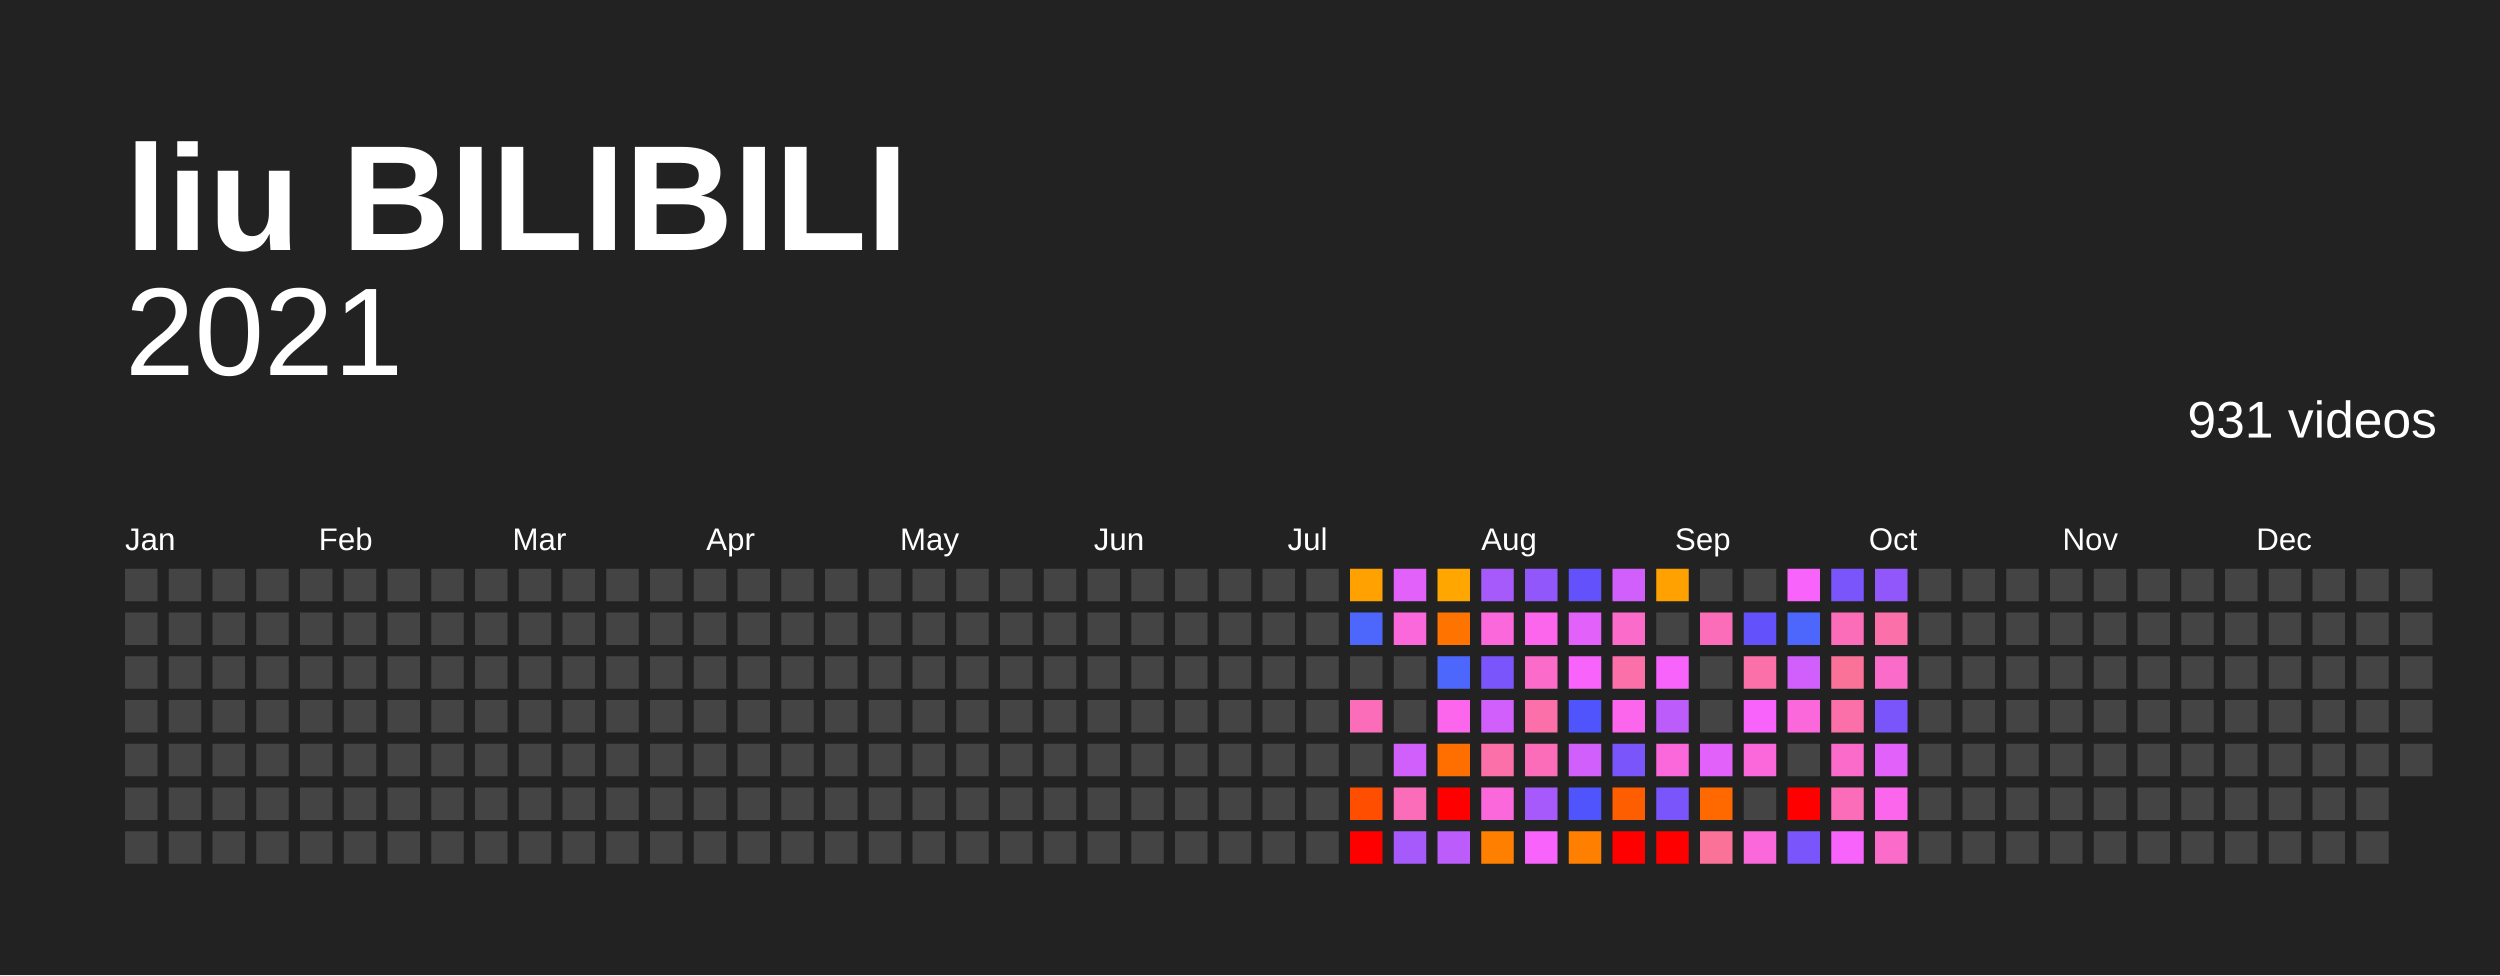
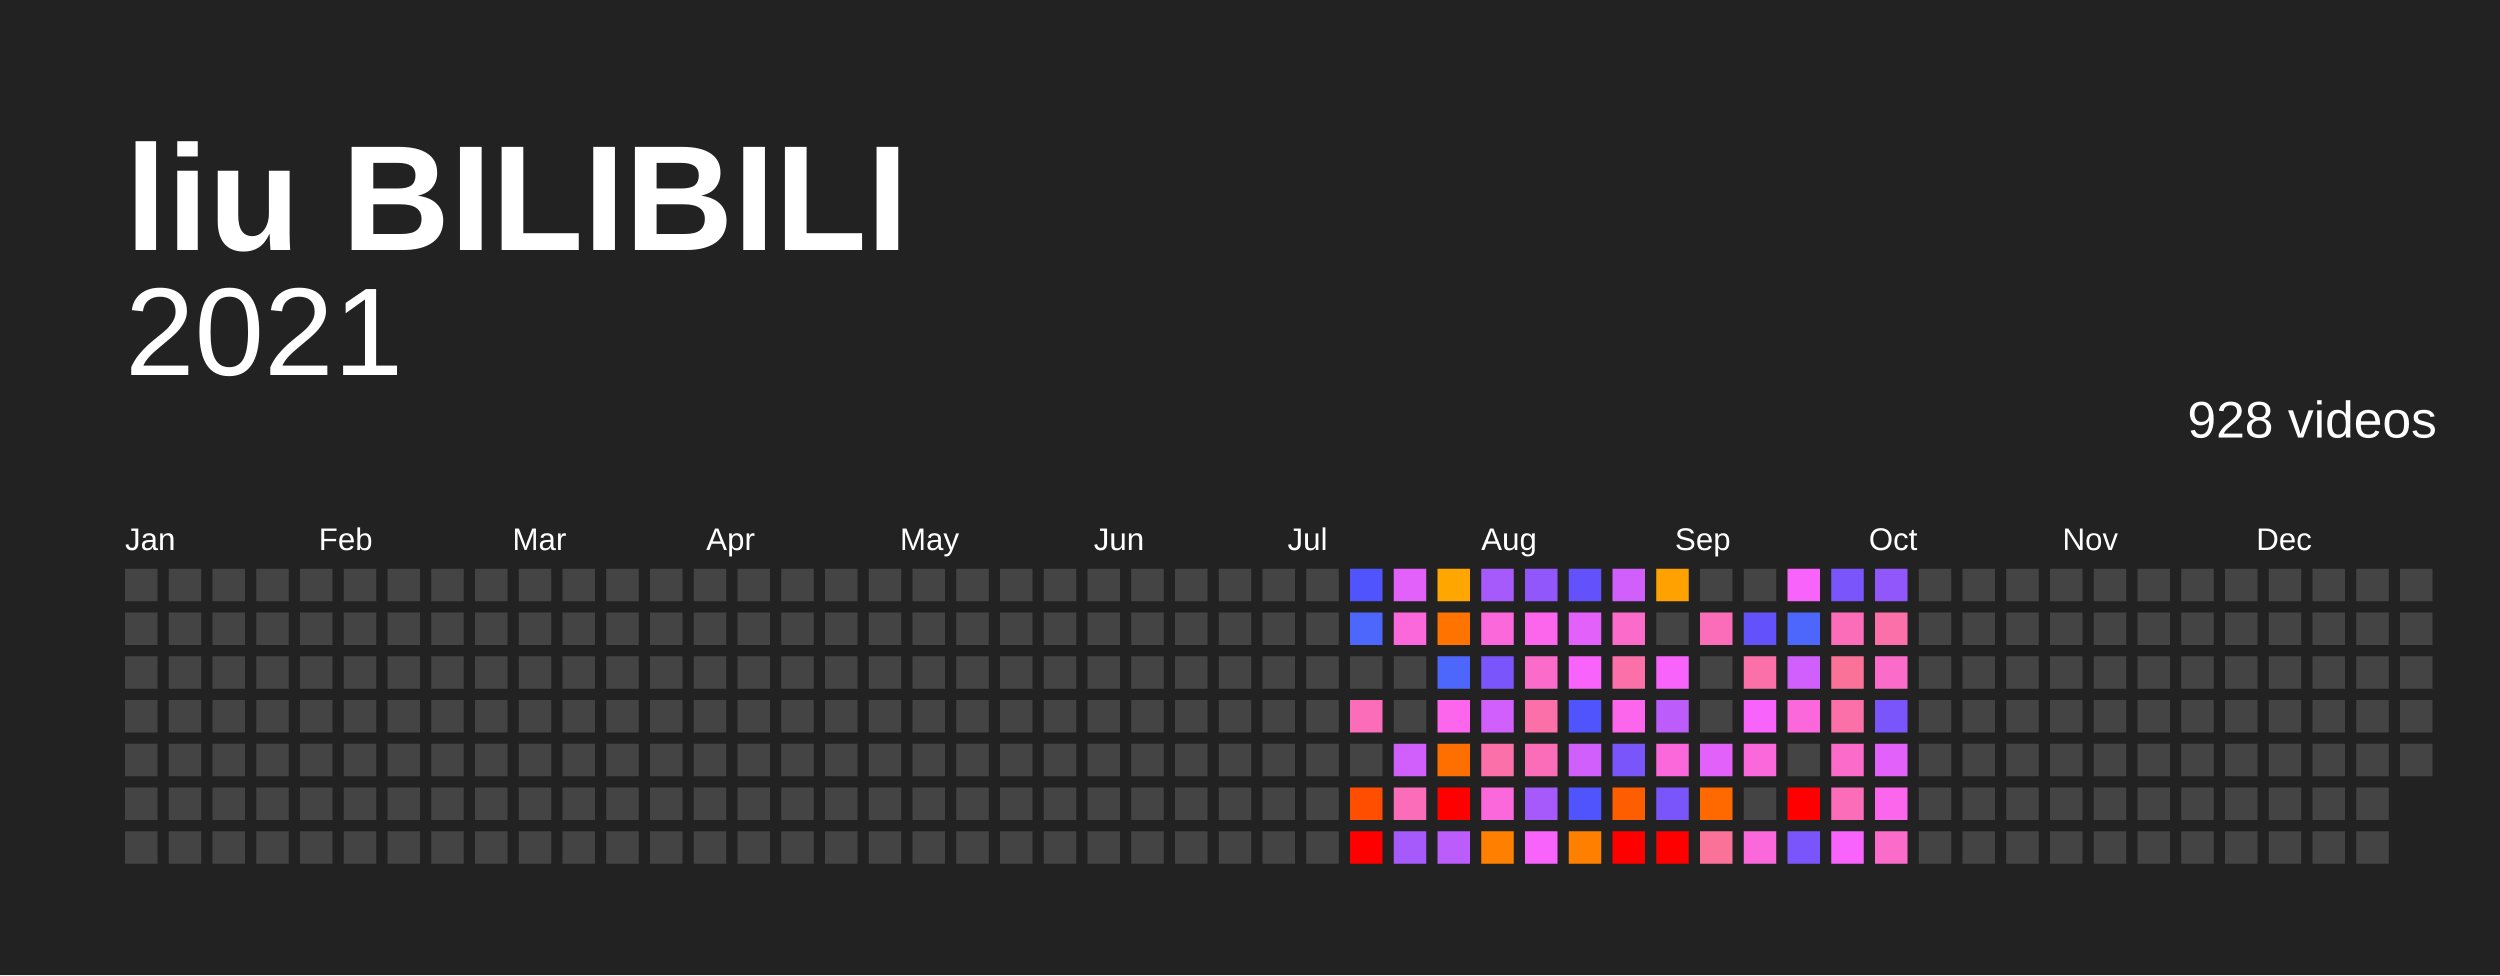
<svg xmlns="http://www.w3.org/2000/svg" baseProfile="full" height="78mm" version="1.1" viewBox="0,0,200,78" width="200mm">
  <defs />
  <rect fill="#222222" height="78" width="200" x="0" y="0" />
  <text fill="#FFFFFF" style="font-size:12px; font-family:Arial; font-weight:bold;" x="10" y="20">liu BILIBILI</text>
  <text alignment-baseline="hanging" fill="#FFFFFF" style="font-size:10.0px; font-family:Arial;" x="10" y="30">2021</text>
-   <text alignment-baseline="hanging" fill="#FFFFFF" style="font-size:4.125px; font-family:Arial;" x="175" y="35">931 videos</text>
+   <text alignment-baseline="hanging" fill="#FFFFFF" style="font-size:4.125px; font-family:Arial;" x="175" y="35">928 videos</text>
  <text fill="#FFFFFF" style="font-size:2.5px; font-family:Arial" x="10.0" y="44">Jan</text>
  <text fill="#FFFFFF" style="font-size:2.5px; font-family:Arial" x="25.5" y="44">Feb</text>
  <text fill="#FFFFFF" style="font-size:2.5px; font-family:Arial" x="41.0" y="44">Mar</text>
  <text fill="#FFFFFF" style="font-size:2.5px; font-family:Arial" x="56.5" y="44">Apr</text>
  <text fill="#FFFFFF" style="font-size:2.5px; font-family:Arial" x="72.0" y="44">May</text>
  <text fill="#FFFFFF" style="font-size:2.5px; font-family:Arial" x="87.5" y="44">Jun</text>
  <text fill="#FFFFFF" style="font-size:2.5px; font-family:Arial" x="103.0" y="44">Jul</text>
  <text fill="#FFFFFF" style="font-size:2.5px; font-family:Arial" x="118.5" y="44">Aug</text>
  <text fill="#FFFFFF" style="font-size:2.5px; font-family:Arial" x="134.0" y="44">Sep</text>
  <text fill="#FFFFFF" style="font-size:2.5px; font-family:Arial" x="149.5" y="44">Oct</text>
  <text fill="#FFFFFF" style="font-size:2.5px; font-family:Arial" x="165.0" y="44">Nov</text>
  <text fill="#FFFFFF" style="font-size:2.5px; font-family:Arial" x="180.5" y="44">Dec</text>
  <rect fill="#444444" height="2.6" width="2.6" x="10.0" y="45.5" />
  <rect fill="#444444" height="2.6" width="2.6" x="10.0" y="49.0" />
  <rect fill="#444444" height="2.6" width="2.6" x="10.0" y="52.5" />
  <rect fill="#444444" height="2.6" width="2.6" x="10.0" y="56.0" />
  <rect fill="#444444" height="2.6" width="2.6" x="10.0" y="59.5" />
  <rect fill="#444444" height="2.6" width="2.6" x="10.0" y="63.0" />
  <rect fill="#444444" height="2.6" width="2.6" x="10.0" y="66.5" />
  <rect fill="#444444" height="2.6" width="2.6" x="13.5" y="45.5" />
  <rect fill="#444444" height="2.6" width="2.6" x="13.5" y="49.0" />
  <rect fill="#444444" height="2.6" width="2.6" x="13.5" y="52.5" />
  <rect fill="#444444" height="2.6" width="2.6" x="13.5" y="56.0" />
  <rect fill="#444444" height="2.6" width="2.6" x="13.5" y="59.5" />
  <rect fill="#444444" height="2.6" width="2.6" x="13.5" y="63.0" />
  <rect fill="#444444" height="2.6" width="2.6" x="13.5" y="66.5" />
  <rect fill="#444444" height="2.6" width="2.6" x="17.0" y="45.5" />
  <rect fill="#444444" height="2.6" width="2.6" x="17.0" y="49.0" />
  <rect fill="#444444" height="2.6" width="2.6" x="17.0" y="52.5" />
  <rect fill="#444444" height="2.6" width="2.6" x="17.0" y="56.0" />
  <rect fill="#444444" height="2.6" width="2.6" x="17.0" y="59.5" />
  <rect fill="#444444" height="2.6" width="2.6" x="17.0" y="63.0" />
  <rect fill="#444444" height="2.6" width="2.6" x="17.0" y="66.5" />
  <rect fill="#444444" height="2.6" width="2.6" x="20.5" y="45.5" />
  <rect fill="#444444" height="2.6" width="2.6" x="20.5" y="49.0" />
  <rect fill="#444444" height="2.6" width="2.6" x="20.5" y="52.5" />
  <rect fill="#444444" height="2.6" width="2.6" x="20.5" y="56.0" />
  <rect fill="#444444" height="2.6" width="2.6" x="20.5" y="59.5" />
  <rect fill="#444444" height="2.6" width="2.6" x="20.5" y="63.0" />
  <rect fill="#444444" height="2.6" width="2.6" x="20.5" y="66.5" />
  <rect fill="#444444" height="2.6" width="2.6" x="24.0" y="45.5" />
  <rect fill="#444444" height="2.6" width="2.6" x="24.0" y="49.0" />
  <rect fill="#444444" height="2.6" width="2.6" x="24.0" y="52.5" />
  <rect fill="#444444" height="2.6" width="2.6" x="24.0" y="56.0" />
  <rect fill="#444444" height="2.6" width="2.6" x="24.0" y="59.5" />
  <rect fill="#444444" height="2.6" width="2.6" x="24.0" y="63.0" />
  <rect fill="#444444" height="2.6" width="2.6" x="24.0" y="66.5" />
  <rect fill="#444444" height="2.6" width="2.6" x="27.5" y="45.5" />
  <rect fill="#444444" height="2.6" width="2.6" x="27.5" y="49.0" />
  <rect fill="#444444" height="2.6" width="2.6" x="27.5" y="52.5" />
  <rect fill="#444444" height="2.6" width="2.6" x="27.5" y="56.0" />
  <rect fill="#444444" height="2.6" width="2.6" x="27.5" y="59.5" />
  <rect fill="#444444" height="2.6" width="2.6" x="27.5" y="63.0" />
  <rect fill="#444444" height="2.6" width="2.6" x="27.5" y="66.5" />
  <rect fill="#444444" height="2.6" width="2.6" x="31.0" y="45.5" />
  <rect fill="#444444" height="2.6" width="2.6" x="31.0" y="49.0" />
  <rect fill="#444444" height="2.6" width="2.6" x="31.0" y="52.5" />
  <rect fill="#444444" height="2.6" width="2.6" x="31.0" y="56.0" />
  <rect fill="#444444" height="2.6" width="2.6" x="31.0" y="59.5" />
  <rect fill="#444444" height="2.6" width="2.6" x="31.0" y="63.0" />
  <rect fill="#444444" height="2.6" width="2.6" x="31.0" y="66.5" />
  <rect fill="#444444" height="2.6" width="2.6" x="34.5" y="45.5" />
  <rect fill="#444444" height="2.6" width="2.6" x="34.5" y="49.0" />
  <rect fill="#444444" height="2.6" width="2.6" x="34.5" y="52.5" />
  <rect fill="#444444" height="2.6" width="2.6" x="34.5" y="56.0" />
  <rect fill="#444444" height="2.6" width="2.6" x="34.5" y="59.5" />
  <rect fill="#444444" height="2.6" width="2.6" x="34.5" y="63.0" />
  <rect fill="#444444" height="2.6" width="2.6" x="34.5" y="66.5" />
  <rect fill="#444444" height="2.6" width="2.6" x="38.0" y="45.5" />
  <rect fill="#444444" height="2.6" width="2.6" x="38.0" y="49.0" />
  <rect fill="#444444" height="2.6" width="2.6" x="38.0" y="52.5" />
  <rect fill="#444444" height="2.6" width="2.6" x="38.0" y="56.0" />
  <rect fill="#444444" height="2.6" width="2.6" x="38.0" y="59.5" />
  <rect fill="#444444" height="2.6" width="2.6" x="38.0" y="63.0" />
  <rect fill="#444444" height="2.6" width="2.6" x="38.0" y="66.5" />
  <rect fill="#444444" height="2.6" width="2.6" x="41.5" y="45.5" />
  <rect fill="#444444" height="2.6" width="2.6" x="41.5" y="49.0" />
  <rect fill="#444444" height="2.6" width="2.6" x="41.5" y="52.5" />
  <rect fill="#444444" height="2.6" width="2.6" x="41.5" y="56.0" />
  <rect fill="#444444" height="2.6" width="2.6" x="41.5" y="59.5" />
  <rect fill="#444444" height="2.6" width="2.6" x="41.5" y="63.0" />
  <rect fill="#444444" height="2.6" width="2.6" x="41.5" y="66.5" />
  <rect fill="#444444" height="2.6" width="2.6" x="45.0" y="45.5" />
  <rect fill="#444444" height="2.6" width="2.6" x="45.0" y="49.0" />
  <rect fill="#444444" height="2.6" width="2.6" x="45.0" y="52.5" />
  <rect fill="#444444" height="2.6" width="2.6" x="45.0" y="56.0" />
  <rect fill="#444444" height="2.6" width="2.6" x="45.0" y="59.5" />
  <rect fill="#444444" height="2.6" width="2.6" x="45.0" y="63.0" />
  <rect fill="#444444" height="2.6" width="2.6" x="45.0" y="66.5" />
  <rect fill="#444444" height="2.6" width="2.6" x="48.5" y="45.5" />
  <rect fill="#444444" height="2.6" width="2.6" x="48.5" y="49.0" />
  <rect fill="#444444" height="2.6" width="2.6" x="48.5" y="52.5" />
  <rect fill="#444444" height="2.6" width="2.6" x="48.5" y="56.0" />
  <rect fill="#444444" height="2.6" width="2.6" x="48.5" y="59.5" />
  <rect fill="#444444" height="2.6" width="2.6" x="48.5" y="63.0" />
  <rect fill="#444444" height="2.6" width="2.6" x="48.5" y="66.5" />
  <rect fill="#444444" height="2.6" width="2.6" x="52.0" y="45.5" />
  <rect fill="#444444" height="2.6" width="2.6" x="52.0" y="49.0" />
  <rect fill="#444444" height="2.6" width="2.6" x="52.0" y="52.5" />
  <rect fill="#444444" height="2.6" width="2.6" x="52.0" y="56.0" />
  <rect fill="#444444" height="2.6" width="2.6" x="52.0" y="59.5" />
  <rect fill="#444444" height="2.6" width="2.6" x="52.0" y="63.0" />
  <rect fill="#444444" height="2.6" width="2.6" x="52.0" y="66.5" />
  <rect fill="#444444" height="2.6" width="2.6" x="55.5" y="45.5" />
  <rect fill="#444444" height="2.6" width="2.6" x="55.5" y="49.0" />
  <rect fill="#444444" height="2.6" width="2.6" x="55.5" y="52.5" />
  <rect fill="#444444" height="2.6" width="2.6" x="55.5" y="56.0" />
  <rect fill="#444444" height="2.6" width="2.6" x="55.5" y="59.5" />
  <rect fill="#444444" height="2.6" width="2.6" x="55.5" y="63.0" />
  <rect fill="#444444" height="2.6" width="2.6" x="55.5" y="66.5" />
  <rect fill="#444444" height="2.6" width="2.6" x="59.0" y="45.5" />
  <rect fill="#444444" height="2.6" width="2.6" x="59.0" y="49.0" />
  <rect fill="#444444" height="2.6" width="2.6" x="59.0" y="52.5" />
  <rect fill="#444444" height="2.6" width="2.6" x="59.0" y="56.0" />
  <rect fill="#444444" height="2.6" width="2.6" x="59.0" y="59.5" />
  <rect fill="#444444" height="2.6" width="2.6" x="59.0" y="63.0" />
  <rect fill="#444444" height="2.6" width="2.6" x="59.0" y="66.5" />
  <rect fill="#444444" height="2.6" width="2.6" x="62.5" y="45.5" />
  <rect fill="#444444" height="2.6" width="2.6" x="62.5" y="49.0" />
  <rect fill="#444444" height="2.6" width="2.6" x="62.5" y="52.5" />
  <rect fill="#444444" height="2.6" width="2.6" x="62.5" y="56.0" />
  <rect fill="#444444" height="2.6" width="2.6" x="62.5" y="59.5" />
  <rect fill="#444444" height="2.6" width="2.6" x="62.5" y="63.0" />
  <rect fill="#444444" height="2.6" width="2.6" x="62.5" y="66.5" />
  <rect fill="#444444" height="2.6" width="2.6" x="66.0" y="45.5" />
  <rect fill="#444444" height="2.6" width="2.6" x="66.0" y="49.0" />
  <rect fill="#444444" height="2.6" width="2.6" x="66.0" y="52.5" />
  <rect fill="#444444" height="2.6" width="2.6" x="66.0" y="56.0" />
  <rect fill="#444444" height="2.6" width="2.6" x="66.0" y="59.5" />
  <rect fill="#444444" height="2.6" width="2.6" x="66.0" y="63.0" />
  <rect fill="#444444" height="2.6" width="2.6" x="66.0" y="66.5" />
  <rect fill="#444444" height="2.6" width="2.6" x="69.5" y="45.5" />
  <rect fill="#444444" height="2.6" width="2.6" x="69.5" y="49.0" />
  <rect fill="#444444" height="2.6" width="2.6" x="69.5" y="52.5" />
  <rect fill="#444444" height="2.6" width="2.6" x="69.5" y="56.0" />
  <rect fill="#444444" height="2.6" width="2.6" x="69.5" y="59.5" />
  <rect fill="#444444" height="2.6" width="2.6" x="69.5" y="63.0" />
  <rect fill="#444444" height="2.6" width="2.6" x="69.5" y="66.5" />
  <rect fill="#444444" height="2.6" width="2.6" x="73.0" y="45.5" />
  <rect fill="#444444" height="2.6" width="2.6" x="73.0" y="49.0" />
  <rect fill="#444444" height="2.6" width="2.6" x="73.0" y="52.5" />
  <rect fill="#444444" height="2.6" width="2.6" x="73.0" y="56.0" />
  <rect fill="#444444" height="2.6" width="2.6" x="73.0" y="59.5" />
  <rect fill="#444444" height="2.6" width="2.6" x="73.0" y="63.0" />
  <rect fill="#444444" height="2.6" width="2.6" x="73.0" y="66.5" />
  <rect fill="#444444" height="2.6" width="2.6" x="76.5" y="45.5" />
  <rect fill="#444444" height="2.6" width="2.6" x="76.5" y="49.0" />
  <rect fill="#444444" height="2.6" width="2.6" x="76.5" y="52.5" />
  <rect fill="#444444" height="2.6" width="2.6" x="76.5" y="56.0" />
  <rect fill="#444444" height="2.6" width="2.6" x="76.5" y="59.5" />
  <rect fill="#444444" height="2.6" width="2.6" x="76.5" y="63.0" />
  <rect fill="#444444" height="2.6" width="2.6" x="76.5" y="66.5" />
  <rect fill="#444444" height="2.6" width="2.6" x="80.0" y="45.5" />
  <rect fill="#444444" height="2.6" width="2.6" x="80.0" y="49.0" />
  <rect fill="#444444" height="2.6" width="2.6" x="80.0" y="52.5" />
  <rect fill="#444444" height="2.6" width="2.6" x="80.0" y="56.0" />
  <rect fill="#444444" height="2.6" width="2.6" x="80.0" y="59.5" />
  <rect fill="#444444" height="2.6" width="2.6" x="80.0" y="63.0" />
  <rect fill="#444444" height="2.6" width="2.6" x="80.0" y="66.5" />
  <rect fill="#444444" height="2.6" width="2.6" x="83.5" y="45.5" />
  <rect fill="#444444" height="2.6" width="2.6" x="83.5" y="49.0" />
  <rect fill="#444444" height="2.6" width="2.6" x="83.5" y="52.5" />
  <rect fill="#444444" height="2.6" width="2.6" x="83.5" y="56.0" />
  <rect fill="#444444" height="2.6" width="2.6" x="83.5" y="59.5" />
  <rect fill="#444444" height="2.6" width="2.6" x="83.5" y="63.0" />
  <rect fill="#444444" height="2.6" width="2.6" x="83.5" y="66.5" />
  <rect fill="#444444" height="2.6" width="2.6" x="87.0" y="45.5" />
  <rect fill="#444444" height="2.6" width="2.6" x="87.0" y="49.0" />
  <rect fill="#444444" height="2.6" width="2.6" x="87.0" y="52.5" />
  <rect fill="#444444" height="2.6" width="2.6" x="87.0" y="56.0" />
  <rect fill="#444444" height="2.6" width="2.6" x="87.0" y="59.5" />
  <rect fill="#444444" height="2.6" width="2.6" x="87.0" y="63.0" />
  <rect fill="#444444" height="2.6" width="2.6" x="87.0" y="66.5" />
  <rect fill="#444444" height="2.6" width="2.6" x="90.5" y="45.5" />
  <rect fill="#444444" height="2.6" width="2.6" x="90.5" y="49.0" />
  <rect fill="#444444" height="2.6" width="2.6" x="90.5" y="52.5" />
  <rect fill="#444444" height="2.6" width="2.6" x="90.5" y="56.0" />
  <rect fill="#444444" height="2.6" width="2.6" x="90.5" y="59.5" />
  <rect fill="#444444" height="2.6" width="2.6" x="90.5" y="63.0" />
  <rect fill="#444444" height="2.6" width="2.6" x="90.5" y="66.5" />
  <rect fill="#444444" height="2.6" width="2.6" x="94.0" y="45.5" />
  <rect fill="#444444" height="2.6" width="2.6" x="94.0" y="49.0" />
  <rect fill="#444444" height="2.6" width="2.6" x="94.0" y="52.5" />
  <rect fill="#444444" height="2.6" width="2.6" x="94.0" y="56.0" />
  <rect fill="#444444" height="2.6" width="2.6" x="94.0" y="59.5" />
  <rect fill="#444444" height="2.6" width="2.6" x="94.0" y="63.0" />
  <rect fill="#444444" height="2.6" width="2.6" x="94.0" y="66.5" />
  <rect fill="#444444" height="2.6" width="2.6" x="97.5" y="45.5" />
  <rect fill="#444444" height="2.6" width="2.6" x="97.5" y="49.0" />
  <rect fill="#444444" height="2.6" width="2.6" x="97.5" y="52.5" />
  <rect fill="#444444" height="2.6" width="2.6" x="97.5" y="56.0" />
  <rect fill="#444444" height="2.6" width="2.6" x="97.5" y="59.5" />
  <rect fill="#444444" height="2.6" width="2.6" x="97.5" y="63.0" />
  <rect fill="#444444" height="2.6" width="2.6" x="97.5" y="66.5" />
  <rect fill="#444444" height="2.6" width="2.6" x="101.0" y="45.5" />
  <rect fill="#444444" height="2.6" width="2.6" x="101.0" y="49.0" />
  <rect fill="#444444" height="2.6" width="2.6" x="101.0" y="52.5" />
  <rect fill="#444444" height="2.6" width="2.6" x="101.0" y="56.0" />
  <rect fill="#444444" height="2.6" width="2.6" x="101.0" y="59.5" />
  <rect fill="#444444" height="2.6" width="2.6" x="101.0" y="63.0" />
  <rect fill="#444444" height="2.6" width="2.6" x="101.0" y="66.5" />
  <rect fill="#444444" height="2.6" width="2.6" x="104.5" y="45.5" />
  <rect fill="#444444" height="2.6" width="2.6" x="104.5" y="49.0" />
  <rect fill="#444444" height="2.6" width="2.6" x="104.5" y="52.5" />
  <rect fill="#444444" height="2.6" width="2.6" x="104.5" y="56.0" />
  <rect fill="#444444" height="2.6" width="2.6" x="104.5" y="59.5" />
  <rect fill="#444444" height="2.6" width="2.6" x="104.5" y="63.0" />
  <rect fill="#444444" height="2.6" width="2.6" x="104.5" y="66.5" />
-   <rect fill="#ffa100" height="2.6" width="2.6" x="108.0" y="45.5" />
+   <rect fill="#5054fc" height="2.6" width="2.6" x="108.0" y="45.5" />
  <rect fill="#4d67fc" height="2.6" width="2.6" x="108.0" y="49.0" />
  <rect fill="#444444" height="2.6" width="2.6" x="108.0" y="52.5" />
  <rect fill="#fb6db9" height="2.6" width="2.6" x="108.0" y="56.0" />
  <rect fill="#444444" height="2.6" width="2.6" x="108.0" y="59.5" />
  <rect fill="#ff4e00" height="2.6" width="2.6" x="108.0" y="63.0" />
  <rect fill="red" height="2.6" width="2.6" x="108.0" y="66.5" />
  <rect fill="#e361fb" height="2.6" width="2.6" x="111.5" y="45.5" />
  <rect fill="#fb68db" height="2.6" width="2.6" x="111.5" y="49.0" />
  <rect fill="#444444" height="2.6" width="2.6" x="111.5" y="52.5" />
  <rect fill="#444444" height="2.6" width="2.6" x="111.5" y="56.0" />
  <rect fill="#d05ffb" height="2.6" width="2.6" x="111.5" y="59.5" />
  <rect fill="#fb6db9" height="2.6" width="2.6" x="111.5" y="63.0" />
  <rect fill="#a65afb" height="2.6" width="2.6" x="111.5" y="66.5" />
  <rect fill="#ffa600" height="2.6" width="2.6" x="115.0" y="45.5" />
  <rect fill="#ff7400" height="2.6" width="2.6" x="115.0" y="49.0" />
  <rect fill="#4d67fc" height="2.6" width="2.6" x="115.0" y="52.5" />
  <rect fill="#fb66ed" height="2.6" width="2.6" x="115.0" y="56.0" />
  <rect fill="#ff6f00" height="2.6" width="2.6" x="115.0" y="59.5" />
  <rect fill="red" height="2.6" width="2.6" x="115.0" y="63.0" />
  <rect fill="#bb5cfb" height="2.6" width="2.6" x="115.0" y="66.5" />
  <rect fill="#a65afb" height="2.6" width="2.6" x="118.5" y="45.5" />
  <rect fill="#fb68db" height="2.6" width="2.6" x="118.5" y="49.0" />
  <rect fill="#7a55fb" height="2.6" width="2.6" x="118.5" y="52.5" />
  <rect fill="#d05ffb" height="2.6" width="2.6" x="118.5" y="56.0" />
  <rect fill="#fb70a9" height="2.6" width="2.6" x="118.5" y="59.5" />
  <rect fill="#fb68db" height="2.6" width="2.6" x="118.5" y="63.0" />
  <rect fill="#ff7f00" height="2.6" width="2.6" x="118.5" y="66.5" />
  <rect fill="#9157fb" height="2.6" width="2.6" x="122.0" y="45.5" />
  <rect fill="#fb66ed" height="2.6" width="2.6" x="122.0" y="49.0" />
  <rect fill="#fb6bca" height="2.6" width="2.6" x="122.0" y="52.5" />
  <rect fill="#fb70a9" height="2.6" width="2.6" x="122.0" y="56.0" />
  <rect fill="#fb6db9" height="2.6" width="2.6" x="122.0" y="59.5" />
  <rect fill="#a65afb" height="2.6" width="2.6" x="122.0" y="63.0" />
  <rect fill="#f763fb" height="2.6" width="2.6" x="122.0" y="66.5" />
  <rect fill="#6352fc" height="2.6" width="2.6" x="125.5" y="45.5" />
  <rect fill="#e361fb" height="2.6" width="2.6" x="125.5" y="49.0" />
  <rect fill="#f763fb" height="2.6" width="2.6" x="125.5" y="52.5" />
  <rect fill="#5054fc" height="2.6" width="2.6" x="125.5" y="56.0" />
  <rect fill="#d05ffb" height="2.6" width="2.6" x="125.5" y="59.5" />
  <rect fill="#5054fc" height="2.6" width="2.6" x="125.5" y="63.0" />
  <rect fill="#ff7f00" height="2.6" width="2.6" x="125.5" y="66.5" />
  <rect fill="#d05ffb" height="2.6" width="2.6" x="129.0" y="45.5" />
  <rect fill="#fb6bca" height="2.6" width="2.6" x="129.0" y="49.0" />
  <rect fill="#fb70a9" height="2.6" width="2.6" x="129.0" y="52.5" />
  <rect fill="#fb66ed" height="2.6" width="2.6" x="129.0" y="56.0" />
  <rect fill="#7a55fb" height="2.6" width="2.6" x="129.0" y="59.5" />
  <rect fill="#ff5e00" height="2.6" width="2.6" x="129.0" y="63.0" />
  <rect fill="red" height="2.6" width="2.6" x="129.0" y="66.5" />
  <rect fill="#ffa100" height="2.6" width="2.6" x="132.5" y="45.5" />
  <rect fill="#444444" height="2.6" width="2.6" x="132.5" y="49.0" />
  <rect fill="#f763fb" height="2.6" width="2.6" x="132.5" y="52.5" />
  <rect fill="#bb5cfb" height="2.6" width="2.6" x="132.5" y="56.0" />
  <rect fill="#fb68db" height="2.6" width="2.6" x="132.5" y="59.5" />
  <rect fill="#7a55fb" height="2.6" width="2.6" x="132.5" y="63.0" />
  <rect fill="red" height="2.6" width="2.6" x="132.5" y="66.5" />
  <rect fill="#444444" height="2.6" width="2.6" x="136.0" y="45.5" />
  <rect fill="#fb6db9" height="2.6" width="2.6" x="136.0" y="49.0" />
  <rect fill="#444444" height="2.6" width="2.6" x="136.0" y="52.5" />
  <rect fill="#444444" height="2.6" width="2.6" x="136.0" y="56.0" />
  <rect fill="#e361fb" height="2.6" width="2.6" x="136.0" y="59.5" />
  <rect fill="#ff6900" height="2.6" width="2.6" x="136.0" y="63.0" />
  <rect fill="#fb7299" height="2.6" width="2.6" x="136.0" y="66.5" />
  <rect fill="#444444" height="2.6" width="2.6" x="139.5" y="45.5" />
  <rect fill="#6352fc" height="2.6" width="2.6" x="139.5" y="49.0" />
  <rect fill="#fb70a9" height="2.6" width="2.6" x="139.5" y="52.5" />
  <rect fill="#f763fb" height="2.6" width="2.6" x="139.5" y="56.0" />
  <rect fill="#fb68db" height="2.6" width="2.6" x="139.5" y="59.5" />
  <rect fill="#444444" height="2.6" width="2.6" x="139.5" y="63.0" />
  <rect fill="#fb68db" height="2.6" width="2.6" x="139.5" y="66.5" />
  <rect fill="#f763fb" height="2.6" width="2.6" x="143.0" y="45.5" />
  <rect fill="#4d67fc" height="2.6" width="2.6" x="143.0" y="49.0" />
  <rect fill="#d05ffb" height="2.6" width="2.6" x="143.0" y="52.5" />
  <rect fill="#fb68db" height="2.6" width="2.6" x="143.0" y="56.0" />
  <rect fill="#444444" height="2.6" width="2.6" x="143.0" y="59.5" />
  <rect fill="red" height="2.6" width="2.6" x="143.0" y="63.0" />
  <rect fill="#7a55fb" height="2.6" width="2.6" x="143.0" y="66.5" />
  <rect fill="#7a55fb" height="2.6" width="2.6" x="146.5" y="45.5" />
  <rect fill="#fb6db9" height="2.6" width="2.6" x="146.5" y="49.0" />
  <rect fill="#fb7299" height="2.6" width="2.6" x="146.5" y="52.5" />
  <rect fill="#fb70a9" height="2.6" width="2.6" x="146.5" y="56.0" />
  <rect fill="#fb6bca" height="2.6" width="2.6" x="146.5" y="59.5" />
  <rect fill="#fb6db9" height="2.6" width="2.6" x="146.5" y="63.0" />
  <rect fill="#f763fb" height="2.6" width="2.6" x="146.5" y="66.5" />
  <rect fill="#9157fb" height="2.6" width="2.6" x="150.0" y="45.5" />
  <rect fill="#fb70a9" height="2.6" width="2.6" x="150.0" y="49.0" />
  <rect fill="#fb6bca" height="2.6" width="2.6" x="150.0" y="52.5" />
  <rect fill="#7a55fb" height="2.6" width="2.6" x="150.0" y="56.0" />
  <rect fill="#e361fb" height="2.6" width="2.6" x="150.0" y="59.5" />
  <rect fill="#fb66ed" height="2.6" width="2.6" x="150.0" y="63.0" />
  <rect fill="#fb6bca" height="2.6" width="2.6" x="150.0" y="66.5" />
  <rect fill="#444444" height="2.6" width="2.6" x="153.5" y="45.5" />
  <rect fill="#444444" height="2.6" width="2.6" x="153.5" y="49.0" />
  <rect fill="#444444" height="2.6" width="2.6" x="153.5" y="52.5" />
  <rect fill="#444444" height="2.6" width="2.6" x="153.5" y="56.0" />
  <rect fill="#444444" height="2.6" width="2.6" x="153.5" y="59.5" />
  <rect fill="#444444" height="2.6" width="2.6" x="153.5" y="63.0" />
  <rect fill="#444444" height="2.6" width="2.6" x="153.5" y="66.5" />
  <rect fill="#444444" height="2.6" width="2.6" x="157.0" y="45.5" />
  <rect fill="#444444" height="2.6" width="2.6" x="157.0" y="49.0" />
  <rect fill="#444444" height="2.6" width="2.6" x="157.0" y="52.5" />
  <rect fill="#444444" height="2.6" width="2.6" x="157.0" y="56.0" />
  <rect fill="#444444" height="2.6" width="2.6" x="157.0" y="59.5" />
  <rect fill="#444444" height="2.6" width="2.6" x="157.0" y="63.0" />
  <rect fill="#444444" height="2.6" width="2.6" x="157.0" y="66.5" />
  <rect fill="#444444" height="2.6" width="2.6" x="160.5" y="45.5" />
  <rect fill="#444444" height="2.6" width="2.6" x="160.5" y="49.0" />
  <rect fill="#444444" height="2.6" width="2.6" x="160.5" y="52.5" />
  <rect fill="#444444" height="2.6" width="2.6" x="160.5" y="56.0" />
  <rect fill="#444444" height="2.6" width="2.6" x="160.5" y="59.5" />
  <rect fill="#444444" height="2.6" width="2.6" x="160.5" y="63.0" />
  <rect fill="#444444" height="2.6" width="2.6" x="160.5" y="66.5" />
  <rect fill="#444444" height="2.6" width="2.6" x="164.0" y="45.5" />
  <rect fill="#444444" height="2.6" width="2.6" x="164.0" y="49.0" />
  <rect fill="#444444" height="2.6" width="2.6" x="164.0" y="52.5" />
  <rect fill="#444444" height="2.6" width="2.6" x="164.0" y="56.0" />
  <rect fill="#444444" height="2.6" width="2.6" x="164.0" y="59.5" />
  <rect fill="#444444" height="2.6" width="2.6" x="164.0" y="63.0" />
  <rect fill="#444444" height="2.6" width="2.6" x="164.0" y="66.5" />
  <rect fill="#444444" height="2.6" width="2.6" x="167.5" y="45.5" />
  <rect fill="#444444" height="2.6" width="2.6" x="167.5" y="49.0" />
  <rect fill="#444444" height="2.6" width="2.6" x="167.5" y="52.5" />
  <rect fill="#444444" height="2.6" width="2.6" x="167.5" y="56.0" />
  <rect fill="#444444" height="2.6" width="2.6" x="167.5" y="59.5" />
  <rect fill="#444444" height="2.6" width="2.6" x="167.5" y="63.0" />
  <rect fill="#444444" height="2.6" width="2.6" x="167.5" y="66.5" />
  <rect fill="#444444" height="2.6" width="2.6" x="171.0" y="45.5" />
  <rect fill="#444444" height="2.6" width="2.6" x="171.0" y="49.0" />
  <rect fill="#444444" height="2.6" width="2.6" x="171.0" y="52.5" />
  <rect fill="#444444" height="2.6" width="2.6" x="171.0" y="56.0" />
  <rect fill="#444444" height="2.6" width="2.6" x="171.0" y="59.5" />
  <rect fill="#444444" height="2.6" width="2.6" x="171.0" y="63.0" />
  <rect fill="#444444" height="2.6" width="2.6" x="171.0" y="66.5" />
  <rect fill="#444444" height="2.6" width="2.6" x="174.5" y="45.5" />
  <rect fill="#444444" height="2.6" width="2.6" x="174.5" y="49.0" />
  <rect fill="#444444" height="2.6" width="2.6" x="174.5" y="52.5" />
  <rect fill="#444444" height="2.6" width="2.6" x="174.5" y="56.0" />
  <rect fill="#444444" height="2.6" width="2.6" x="174.5" y="59.5" />
  <rect fill="#444444" height="2.6" width="2.6" x="174.5" y="63.0" />
  <rect fill="#444444" height="2.6" width="2.6" x="174.5" y="66.5" />
  <rect fill="#444444" height="2.6" width="2.6" x="178.0" y="45.5" />
  <rect fill="#444444" height="2.6" width="2.6" x="178.0" y="49.0" />
  <rect fill="#444444" height="2.6" width="2.6" x="178.0" y="52.5" />
  <rect fill="#444444" height="2.6" width="2.6" x="178.0" y="56.0" />
  <rect fill="#444444" height="2.6" width="2.6" x="178.0" y="59.5" />
  <rect fill="#444444" height="2.6" width="2.6" x="178.0" y="63.0" />
  <rect fill="#444444" height="2.6" width="2.6" x="178.0" y="66.5" />
  <rect fill="#444444" height="2.6" width="2.6" x="181.5" y="45.5" />
  <rect fill="#444444" height="2.6" width="2.6" x="181.5" y="49.0" />
  <rect fill="#444444" height="2.6" width="2.6" x="181.5" y="52.5" />
  <rect fill="#444444" height="2.6" width="2.6" x="181.5" y="56.0" />
  <rect fill="#444444" height="2.6" width="2.6" x="181.5" y="59.5" />
  <rect fill="#444444" height="2.6" width="2.6" x="181.5" y="63.0" />
  <rect fill="#444444" height="2.6" width="2.6" x="181.5" y="66.5" />
  <rect fill="#444444" height="2.6" width="2.6" x="185.0" y="45.5" />
  <rect fill="#444444" height="2.6" width="2.6" x="185.0" y="49.0" />
  <rect fill="#444444" height="2.6" width="2.6" x="185.0" y="52.5" />
  <rect fill="#444444" height="2.6" width="2.6" x="185.0" y="56.0" />
  <rect fill="#444444" height="2.6" width="2.6" x="185.0" y="59.5" />
  <rect fill="#444444" height="2.6" width="2.6" x="185.0" y="63.0" />
  <rect fill="#444444" height="2.6" width="2.6" x="185.0" y="66.5" />
  <rect fill="#444444" height="2.6" width="2.6" x="188.5" y="45.5" />
  <rect fill="#444444" height="2.6" width="2.6" x="188.5" y="49.0" />
  <rect fill="#444444" height="2.6" width="2.6" x="188.5" y="52.5" />
  <rect fill="#444444" height="2.6" width="2.6" x="188.5" y="56.0" />
  <rect fill="#444444" height="2.6" width="2.6" x="188.5" y="59.5" />
  <rect fill="#444444" height="2.6" width="2.6" x="188.5" y="63.0" />
  <rect fill="#444444" height="2.6" width="2.6" x="188.5" y="66.5" />
  <rect fill="#444444" height="2.6" width="2.6" x="192.0" y="45.5" />
  <rect fill="#444444" height="2.6" width="2.6" x="192.0" y="49.0" />
  <rect fill="#444444" height="2.6" width="2.6" x="192.0" y="52.5" />
  <rect fill="#444444" height="2.6" width="2.6" x="192.0" y="56.0" />
  <rect fill="#444444" height="2.6" width="2.6" x="192.0" y="59.5" />
</svg>
